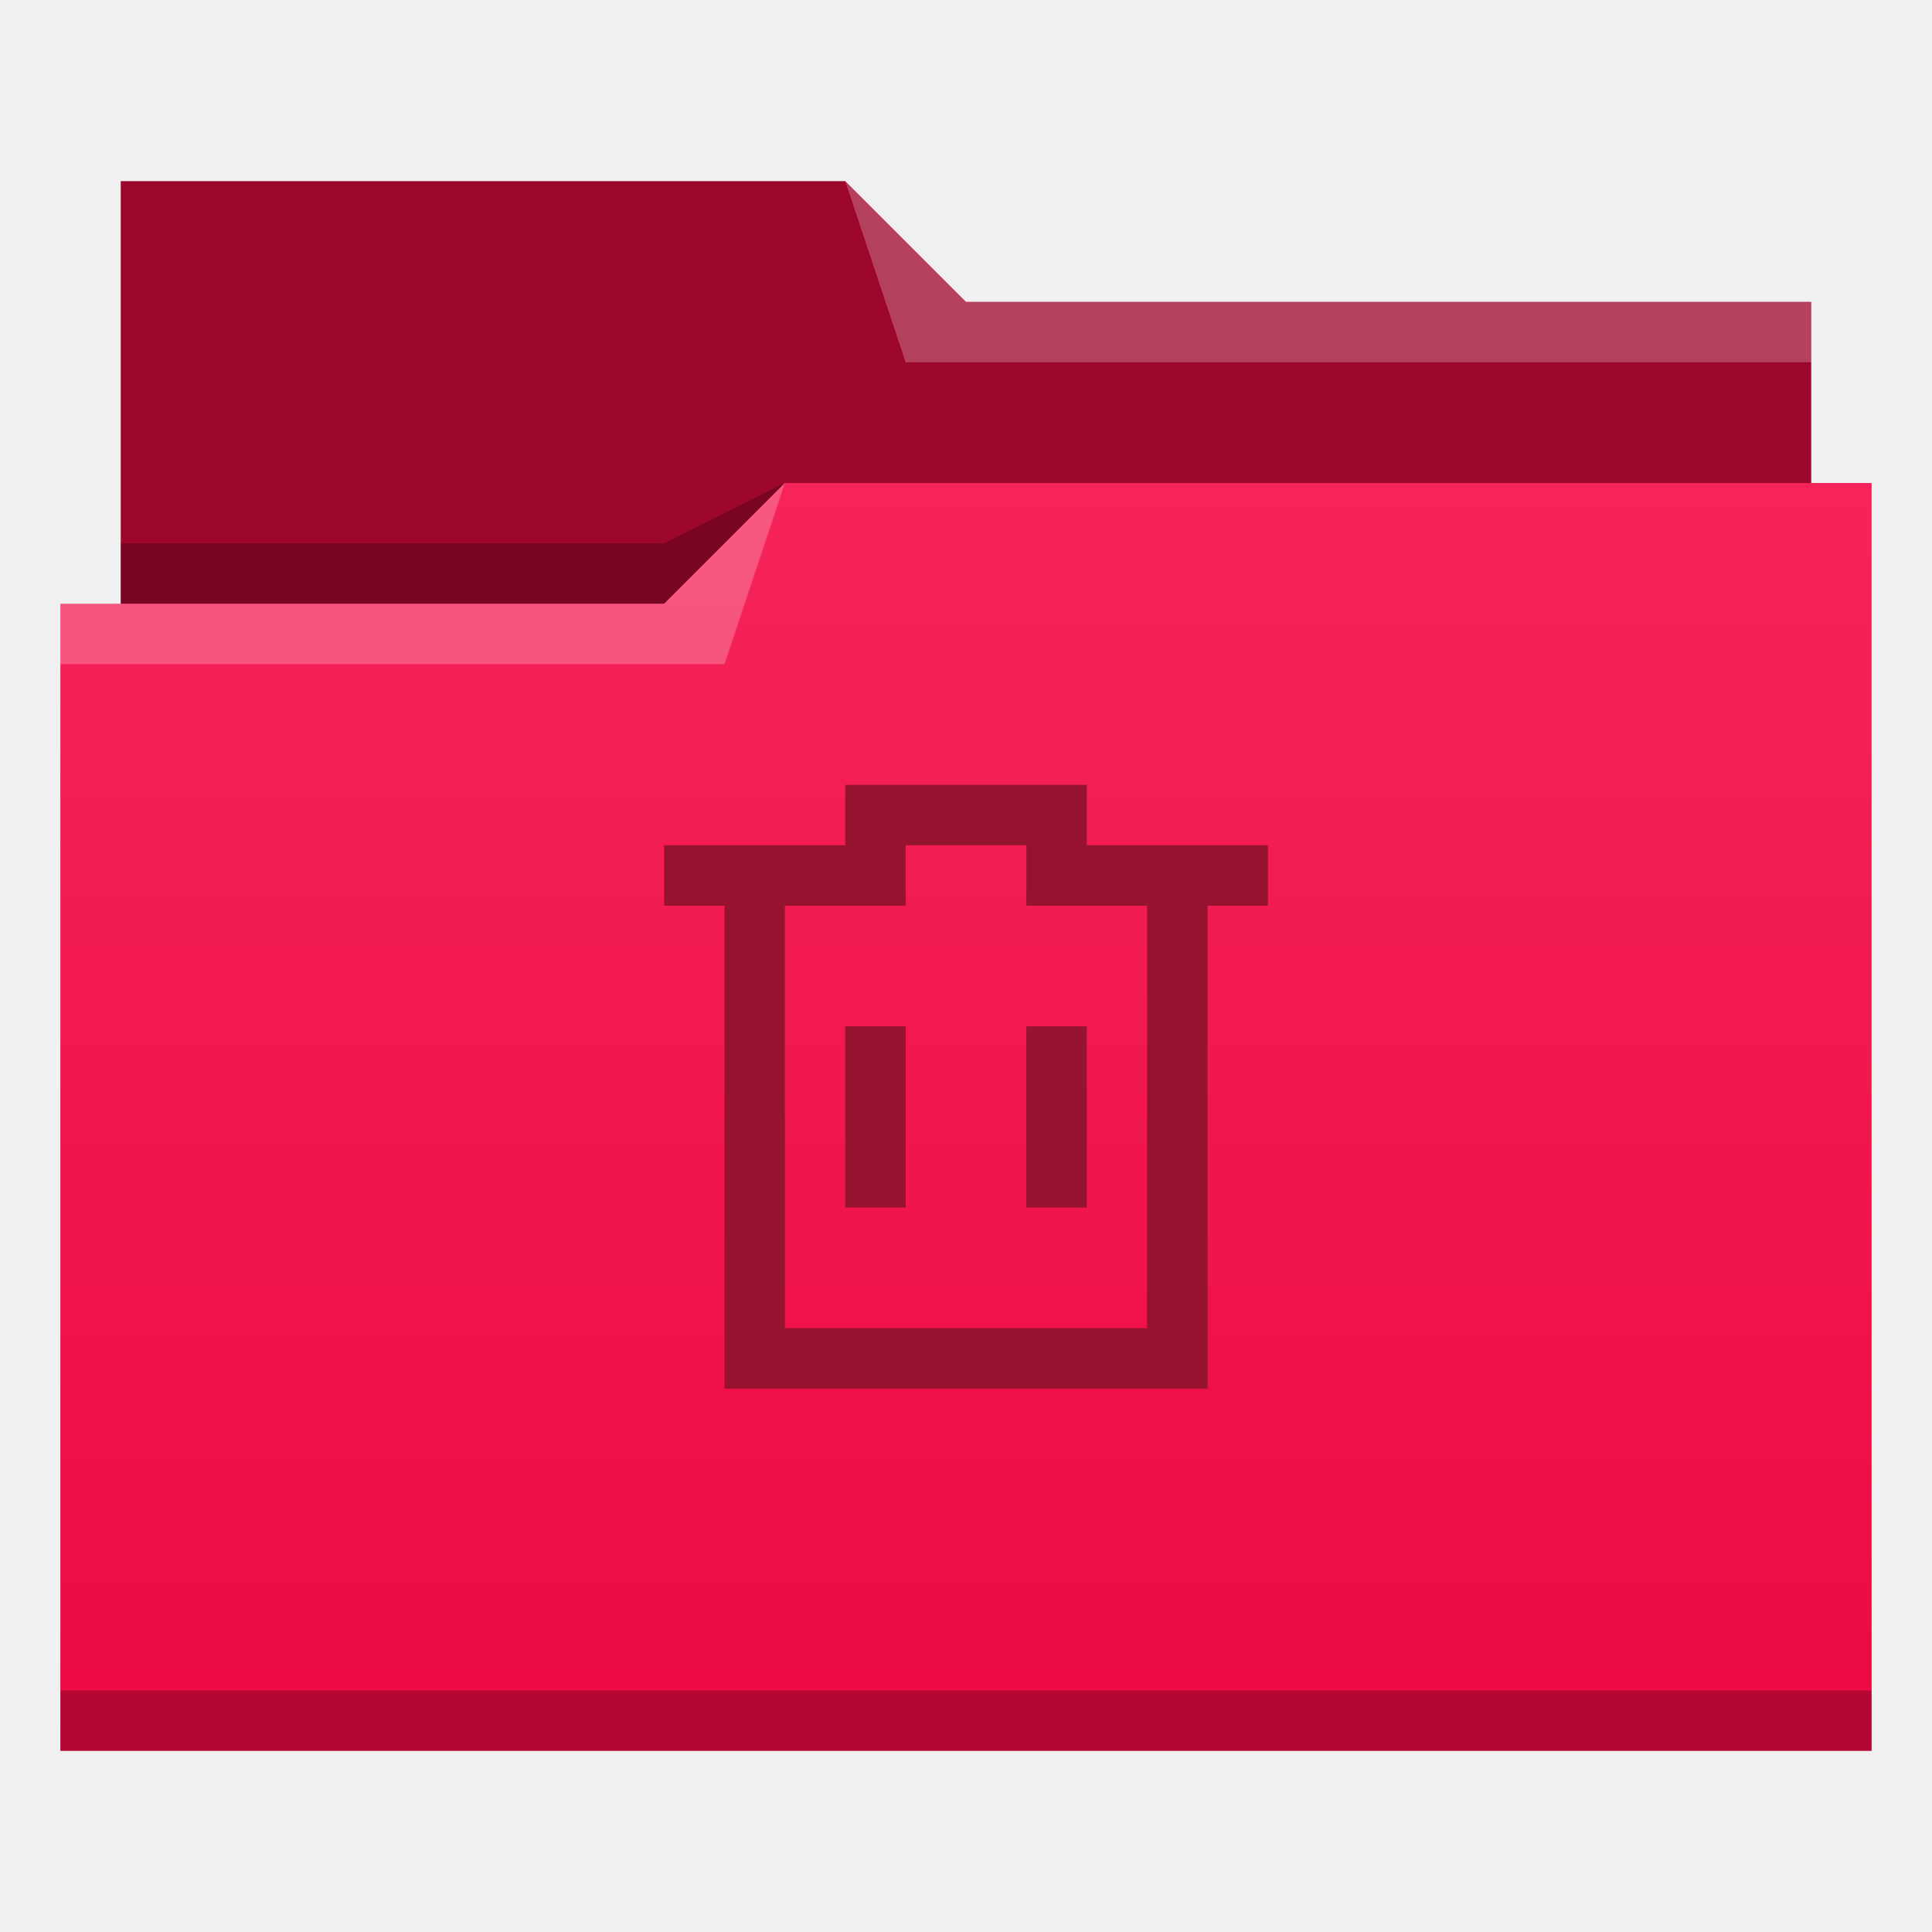
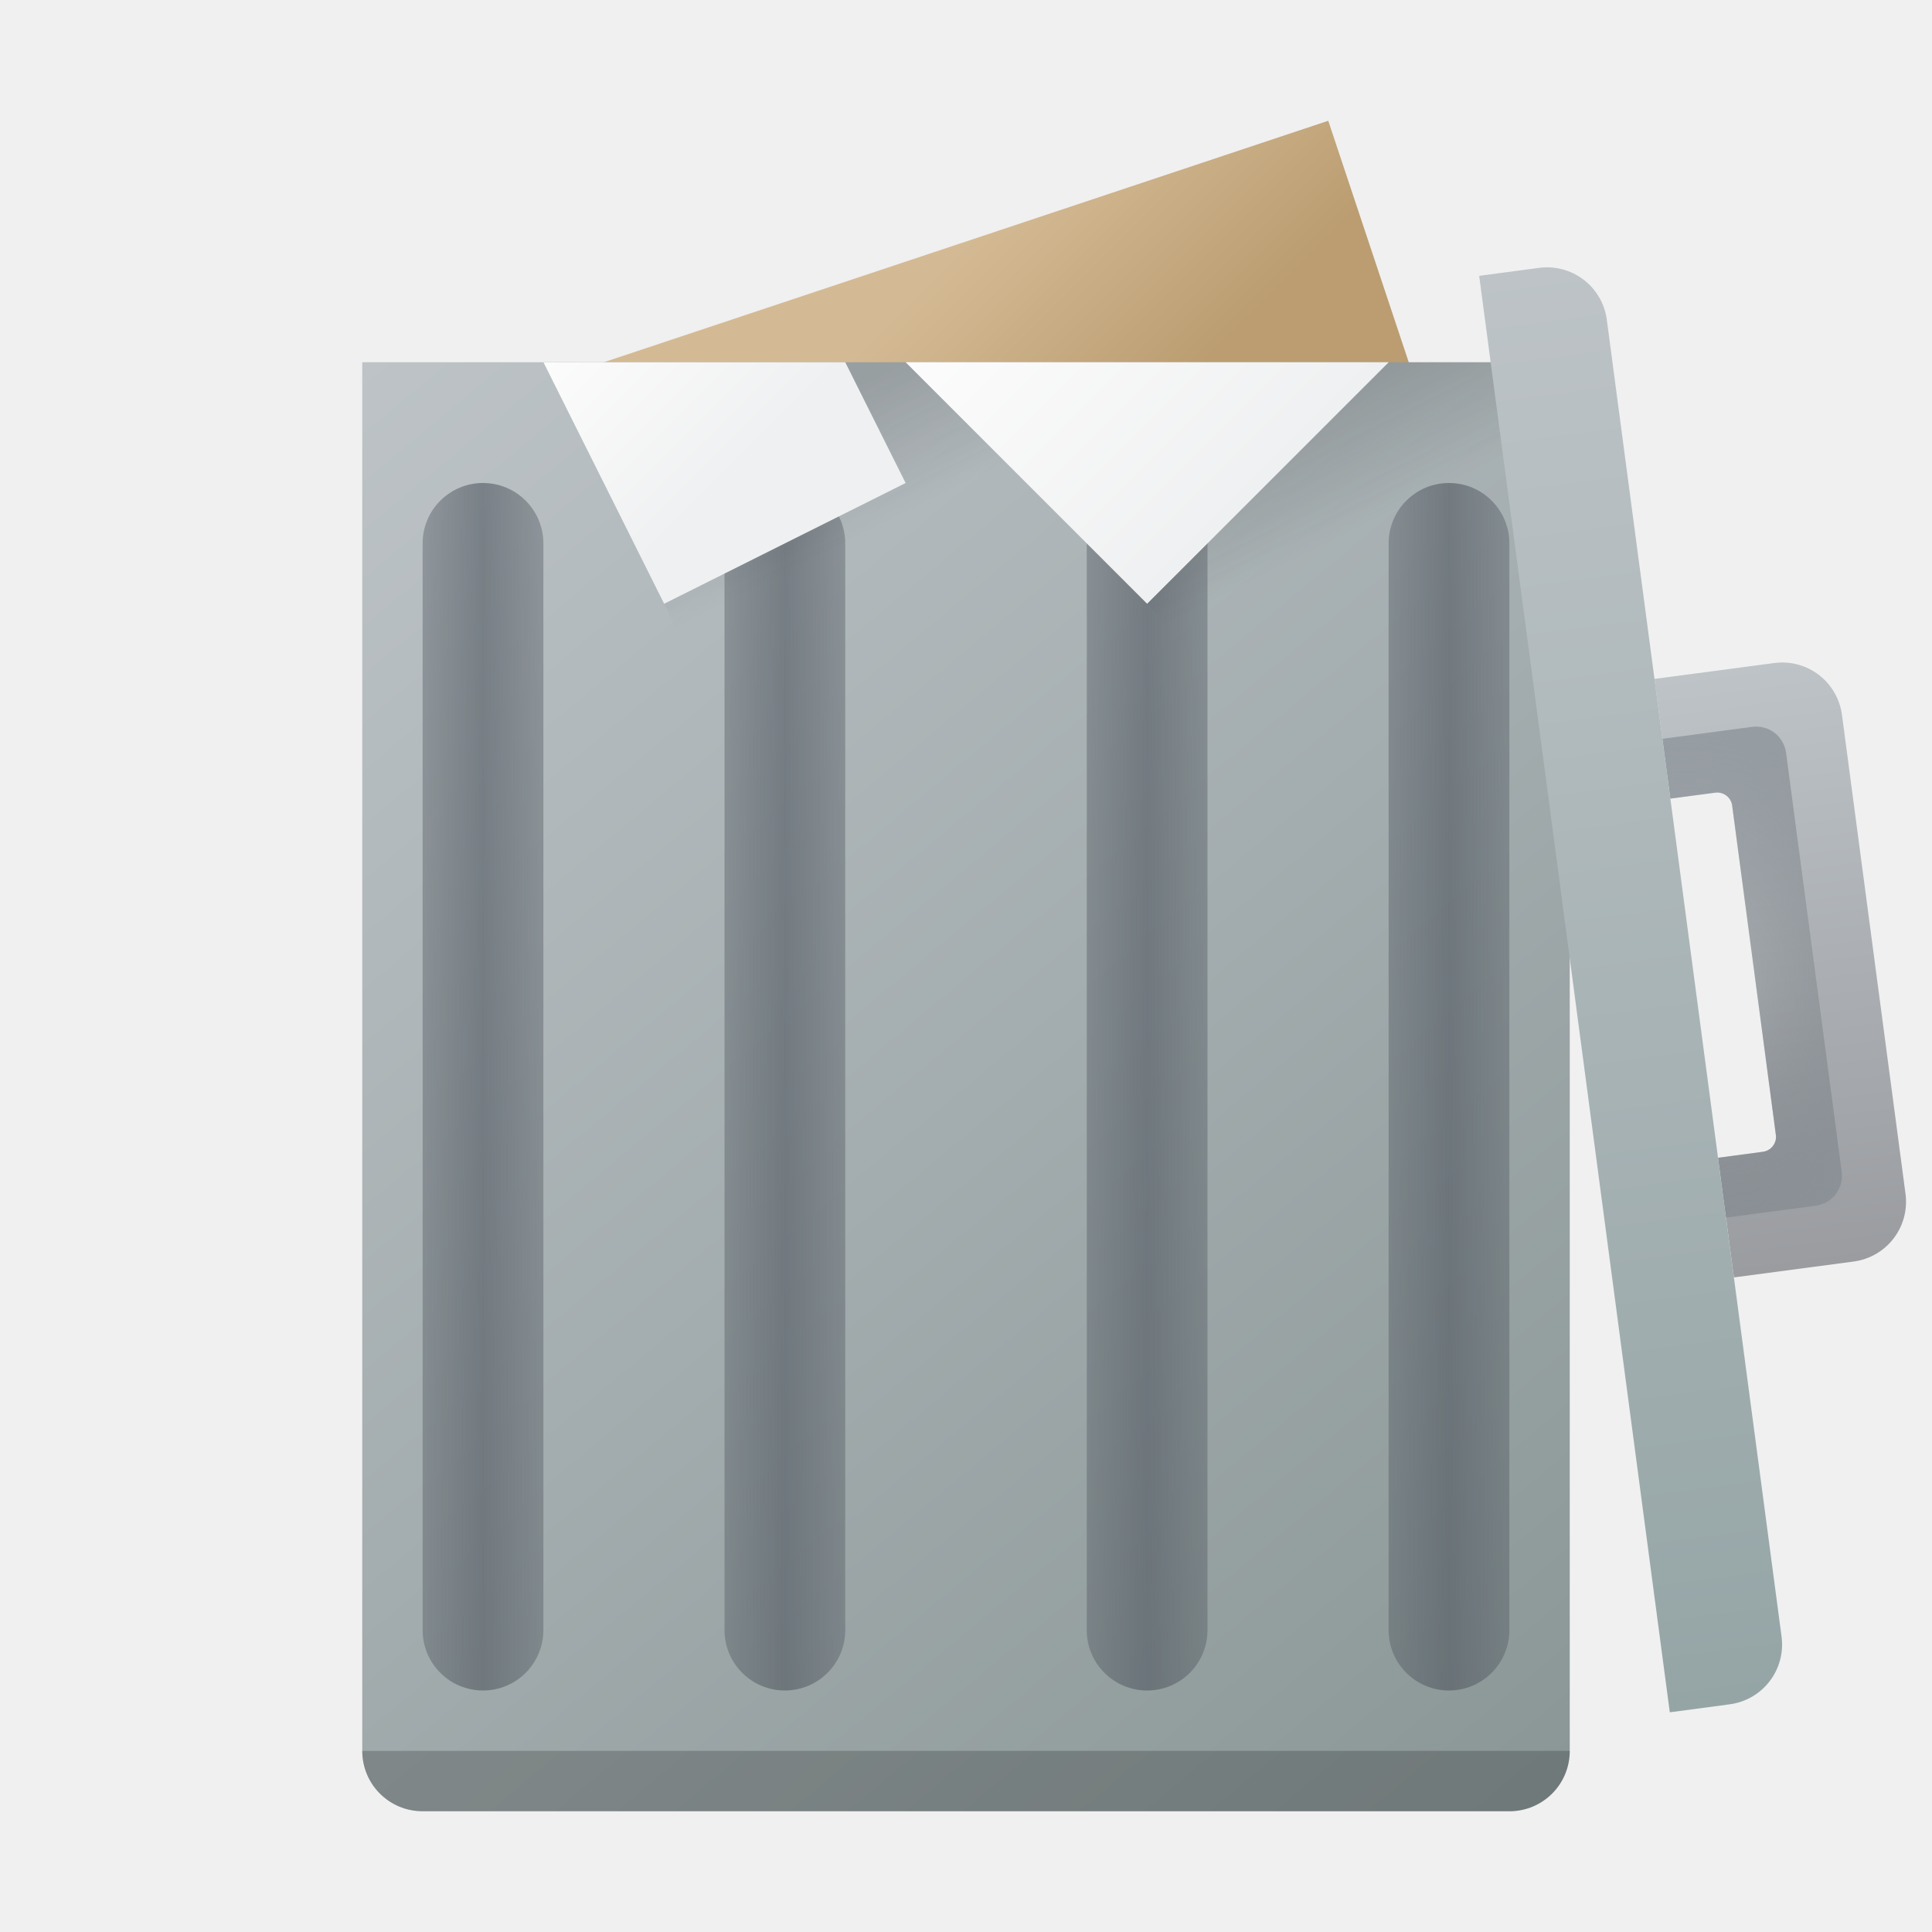
- <svg xmlns="http://www.w3.org/2000/svg" xmlns:xlink="http://www.w3.org/1999/xlink" width="32" version="1.1" height="32" viewBox="0 0 32 32">
-   <defs id="defs5455">
-     <linearGradient id="linearGradient4342" xlink:href="#linearGradient4209" y1="29" y2="8" gradientUnits="userSpaceOnUse" x2="0" gradientTransform="matrix(1 0 0 1 384.5714 515.798)" />
-     <linearGradient id="linearGradient4209">
-       <stop style="stop-color:#eb0a42" id="stop4211" />
-       <stop offset="1" style="stop-color:#f62459" id="stop4213" />
-     </linearGradient>
-   </defs>
-   <g id="layer1" transform="matrix(1 0 0 1 -384.5714 -515.798)">
-     <g id="g4261">
-       <path style="fill:#9d072c;fill-rule:evenodd" id="path4308" d="m 386.571,518.798 0,7 0,1 28,0 0,-6 -14,0 -2,-2 z" />
-       <path style="fill-opacity:0.235;fill-rule:evenodd" id="path4306" d="m 397.571,523.798 -2,1 -9,0 0,1 7,0 3,0 z" />
-       <path style="fill:url(#linearGradient4342)" id="rect4294" d="m 397.571,523.798 -2,2 -9,0 -1,0 0,19 11,0 1,0 18,0 0,-21 -18,0 z" />
-       <path style="fill:#ffffff;fill-opacity:0.235;fill-rule:evenodd" id="path4304" d="m 397.571,523.798 -2,2 -10,0 0,1 11,0 z" />
-       <path style="fill:#ffffff;fill-opacity:0.235;fill-rule:evenodd" id="path4310" d="m 398.571,518.798 1,3 15,0 0,-1 -14,0 z" />
-       <rect width="30" x="385.571" y="543.798" height="1" style="fill-opacity:0.235" id="rect4292" />
-     </g>
-     <path style="fill:#95132e" id="rect4422" d="M 14 13 L 14 14 L 11 14 L 11 15 L 12 15 L 12 22 L 12 23 L 13 23 L 20 23 L 20 22 L 20 15 L 21 15 L 21 14 L 18 14 L 18 13 L 17 13 L 15 13 L 14 13 z M 15 14 L 17 14 L 17 15 L 18 15 L 19 15 L 19 22 L 13 22 L 13 15 L 14 15 L 15 15 L 15 14 z M 14 17 L 14 20 L 15 20 L 15 17 L 14 17 z M 17 17 L 17 20 L 18 20 L 18 17 L 17 17 z " transform="matrix(1 0 0 1 384.5714 515.798)" />
-   </g>
+ <svg xmlns="http://www.w3.org/2000/svg" xmlns:xlink="http://www.w3.org/1999/xlink" version="1.1" viewBox="0 0 32 32">
+   <linearGradient id="a" x1="393.571" x2="396.071" y1="521.798" y2="524.298" gradientUnits="userSpaceOnUse" xlink:href="#b" />
+   <linearGradient id="b">
+     <stop stop-color="#fcfcfc" offset="0" />
+     <stop stop-color="#eff0f1" offset="1" />
+   </linearGradient>
+   <linearGradient id="c" x1="399.571" x2="400.571" y1="521.798" y2="523.798" gradientUnits="userSpaceOnUse" xlink:href="#d" />
+   <linearGradient id="d">
+     <stop stop-color="#292c2f" offset="0" />
+     <stop stop-color="#292c2f" stop-opacity="0" offset="1" />
+   </linearGradient>
+   <linearGradient id="e" x1="409.571" x2="405.571" y1="521.798" y2="525.798" gradientTransform="matrix(-1 0 0 1 809.143 0)" gradientUnits="userSpaceOnUse" xlink:href="#b" />
+   <linearGradient id="f" x1="412.571" x2="388.571" y1="522.798" y2="522.798" gradientTransform="matrix(.1315471 .9913099 -.9913099 .1315471 876.2106 66.40103)" gradientUnits="userSpaceOnUse">
+     <stop stop-color="#95a5a6" offset="0" />
+     <stop stop-color="#bdc3c7" offset="1" />
+   </linearGradient>
+   <radialGradient id="g" cx="16" cy="8.5" r="4" gradientTransform="matrix(.2302 1.7348 -1.48697 .19732 421.588 502.566)" gradientUnits="userSpaceOnUse">
+     <stop stop-color="#4f575f" stop-opacity="0" offset="0" />
+     <stop stop-color="#9da5ab" offset="1" />
+   </radialGradient>
+   <linearGradient id="h" x1="405.571" x2="395.571" y1="520.798" y2="520.798" gradientTransform="matrix(.1315471 .9913099 -.9913099 .1315471 876.2106 66.40103)" gradientUnits="userSpaceOnUse">
+     <stop stop-color="#9a9ca0" offset="0" />
+     <stop stop-color="#bdc3c7" offset="1" />
+   </linearGradient>
+   <linearGradient id="i" x1="407.571" x2="408.571" y1="521.798" y2="523.798" gradientUnits="userSpaceOnUse" xlink:href="#d" />
+   <linearGradient id="j" x1="391.571" x2="394.571" y1="534.798" y2="534.798" gradientTransform="matrix(.66667 0 0 1 135.524 -1)" gradientUnits="userSpaceOnUse" xlink:href="#k" />
+   <linearGradient id="k">
+     <stop stop-color="#4f575f" stop-opacity=".4" offset="0" />
+     <stop stop-color="#4f575f" stop-opacity=".6" offset=".5" />
+     <stop stop-color="#4f575f" stop-opacity=".4" offset="1" />
+   </linearGradient>
+   <linearGradient id="l" x1="391.571" x2="394.571" y1="534.798" y2="534.798" gradientTransform="matrix(.66667 0 0 1 130.523 -1)" gradientUnits="userSpaceOnUse" xlink:href="#k" />
+   <linearGradient id="m" x1="391.571" x2="394.571" y1="534.798" y2="534.798" gradientTransform="matrix(.66667 0 0 1 141.523 -1)" gradientUnits="userSpaceOnUse" xlink:href="#k" />
+   <linearGradient id="n" x1="391.571" x2="394.571" y1="534.798" y2="534.798" gradientTransform="matrix(.66667 0 0 1 146.524 -1)" gradientUnits="userSpaceOnUse" xlink:href="#k" />
+   <linearGradient id="o" x1="390.571" x2="410.571" y1="521.798" y2="545.798" gradientTransform="translate(-384.571,-515.798)" gradientUnits="userSpaceOnUse">
+     <stop stop-color="#bdc3c7" offset="0" />
+     <stop stop-color="#8a9696" offset="1" />
+   </linearGradient>
+   <linearGradient id="p" x1="400.571" x2="403.571" y1="519.798" y2="522.798" gradientUnits="userSpaceOnUse">
+     <stop stop-color="#d4ba94" offset="0" />
+     <stop stop-color="#bb9d71" offset="1" />
+   </linearGradient>
+   <path transform="translate(-384.571 -515.798)" d="m391.571 522.798 15-5 3 9-15 5z" fill="url(#p)" />
+   <path d="m6 6v23c0 0.554 0.446 1 1 1h18c0.554 0 1-0.446 1-1v-23h-20z" fill="url(#o)" />
+   <rect transform="translate(-384.571 -515.798)" x="396.571" y="523.798" width="2" height="20" rx="1" fill="url(#j)" />
+   <rect transform="translate(-384.571 -515.798)" x="391.571" y="523.798" width="2" height="20" rx="1" fill="url(#l)" />
+   <rect transform="translate(-384.571 -515.798)" x="402.571" y="523.798" width="2" height="20" rx="1" fill="url(#m)" />
+   <rect transform="translate(-384.571 -515.798)" x="407.571" y="523.798" width="2" height="20" rx="1" fill="url(#n)" />
+   <path transform="translate(-384.571 -515.798)" d="m390.571 544.798c0 .554.446 1 1 1h18c.554 0 1-.446 1-1z" opacity=".2" style="" />
+   <path transform="translate(-384.571 -515.798)" d="m403.571 525.798 7 7v-11h-3z" fill="url(#i)" opacity=".2" />
+   <path transform="translate(-384.571 -515.798)" d="m415.08 527.64a.998.998 0 0 0 -1.123-.86l-1.983.263.263 1.983.744-.099a.25.25 0 0 1 .278.198l.728 5.487a.25.25 0 0 1 -.217.263l-.743.099.263 1.982 1.982-.263a.998.998 0 0 0 .86-1.123z" fill="url(#h)" />
+   <path transform="translate(-384.571 -515.798)" d="m414.154 528.267a.499.499 0 0 0 -.561-.43l-1.487.198.131.99.744-.098a.25.25 0 0 1 .278.198l.728 5.487a.25.25 0 0 1 -.217.263l-.743.099.131.991 1.487-.197a.499.499 0 0 0 .43-.562z" fill="url(#g)" />
+   <path transform="translate(-384.571 -515.798)" d="m411.185 521.095a.998.998 0 0 0 -1.123-.86l-.991.132 3.157 23.792.991-.132a.998.998 0 0 0 .86-1.123z" fill="url(#f)" />
+   <path transform="translate(-384.571 -515.798)" d="m407.571 521.798-4 4-4-4z" fill="url(#e)" />
+   <path transform="translate(-384.571 -515.798)" d="m397.571 529.798 4-6-2-2h-6z" fill="url(#c)" opacity=".2" />
+   <path transform="translate(-384.571 -515.798)" d="m393.571 521.798 2 4 4-2-1-2z" fill="url(#a)" />
</svg>
